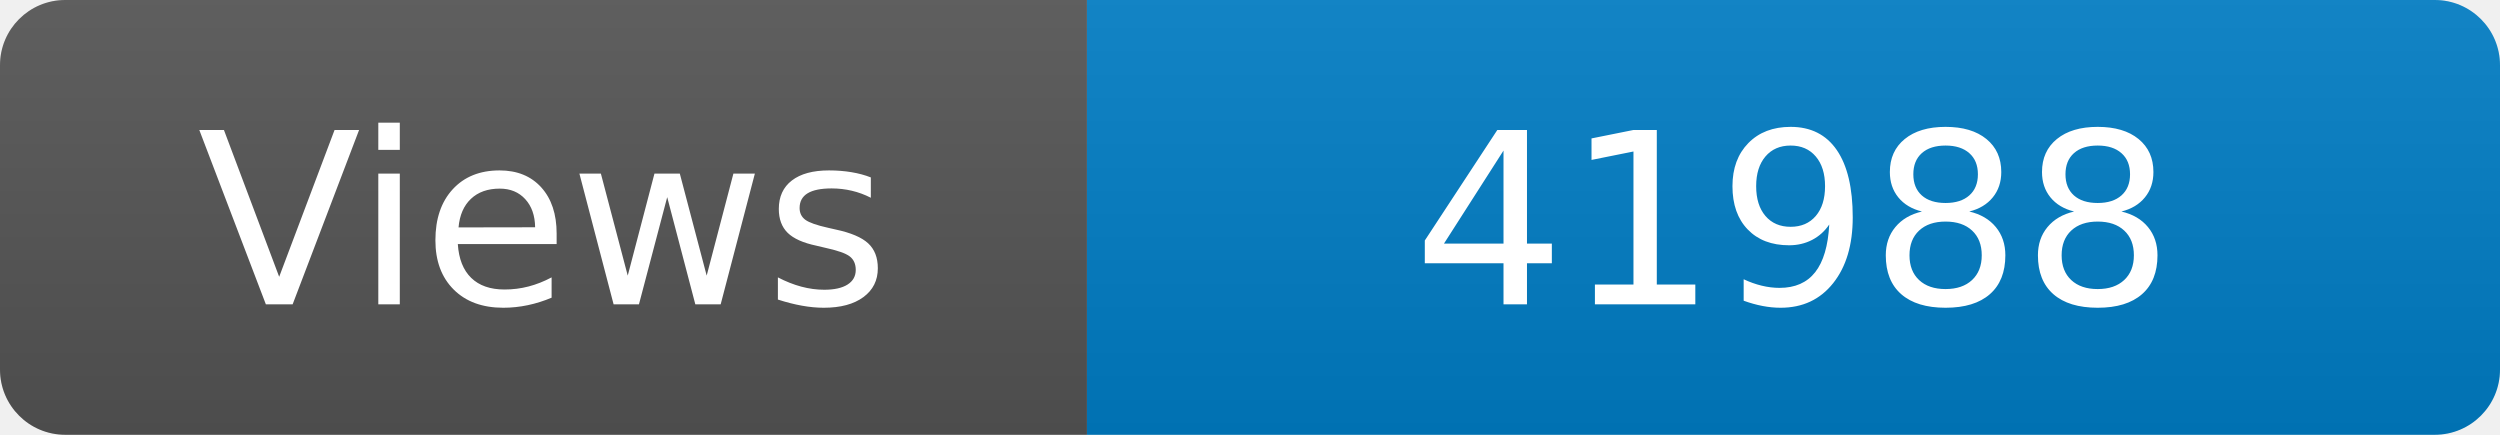
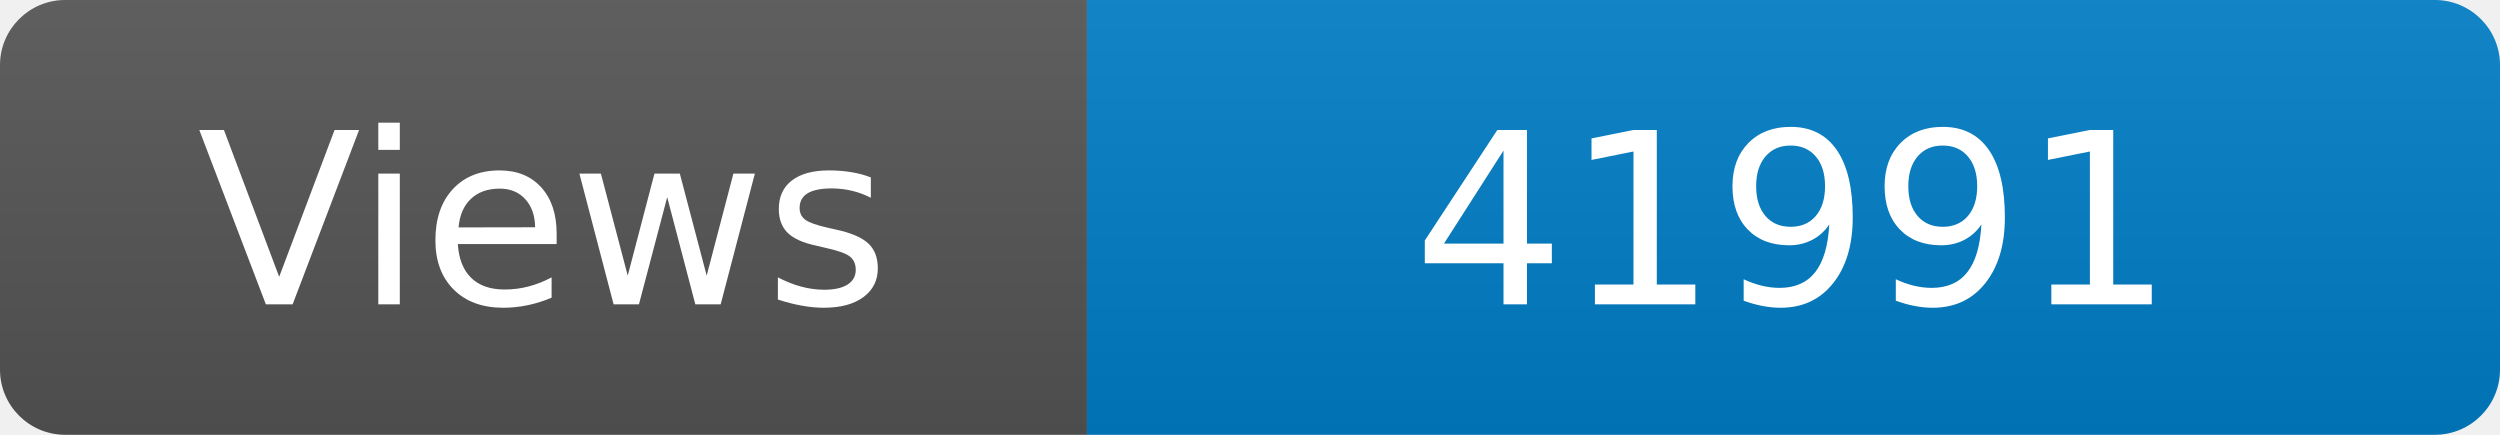
<svg xmlns="http://www.w3.org/2000/svg" width="115" height="20" role="img" aria-label="Maintained?: yes">
  <linearGradient id="s" x2="0" y2="100%">
    <stop offset="0" stop-color="#bbb" stop-opacity=".1" />
    <stop offset="1" stop-opacity=".1" />
  </linearGradient>
  <clipPath id="r">
    <rect width="115" height="20" rx="3" fill="#fff" />
  </clipPath>
  <g clip-path="url(#r)">
    <rect width="50" height="20" fill="#555" />
    <rect x="50" width="160" height="20" fill="#007ec6" />
    <rect width="115" height="20" fill="url(#s)" />
  </g>
  <g fill="#fff" text-anchor="middle" font-family="Verdana,Geneva,DejaVu Sans,sans-serif" font-size="110">
    <text x="250" y="140" transform="scale(.1)" fill="#fff">Views</text>
-     <text x="825" y="140" transform="scale(.1)" fill="#fff">41988</text>
+     <text x="825" y="140" transform="scale(.1)" fill="#fff">41991</text>
  </g>
</svg>
